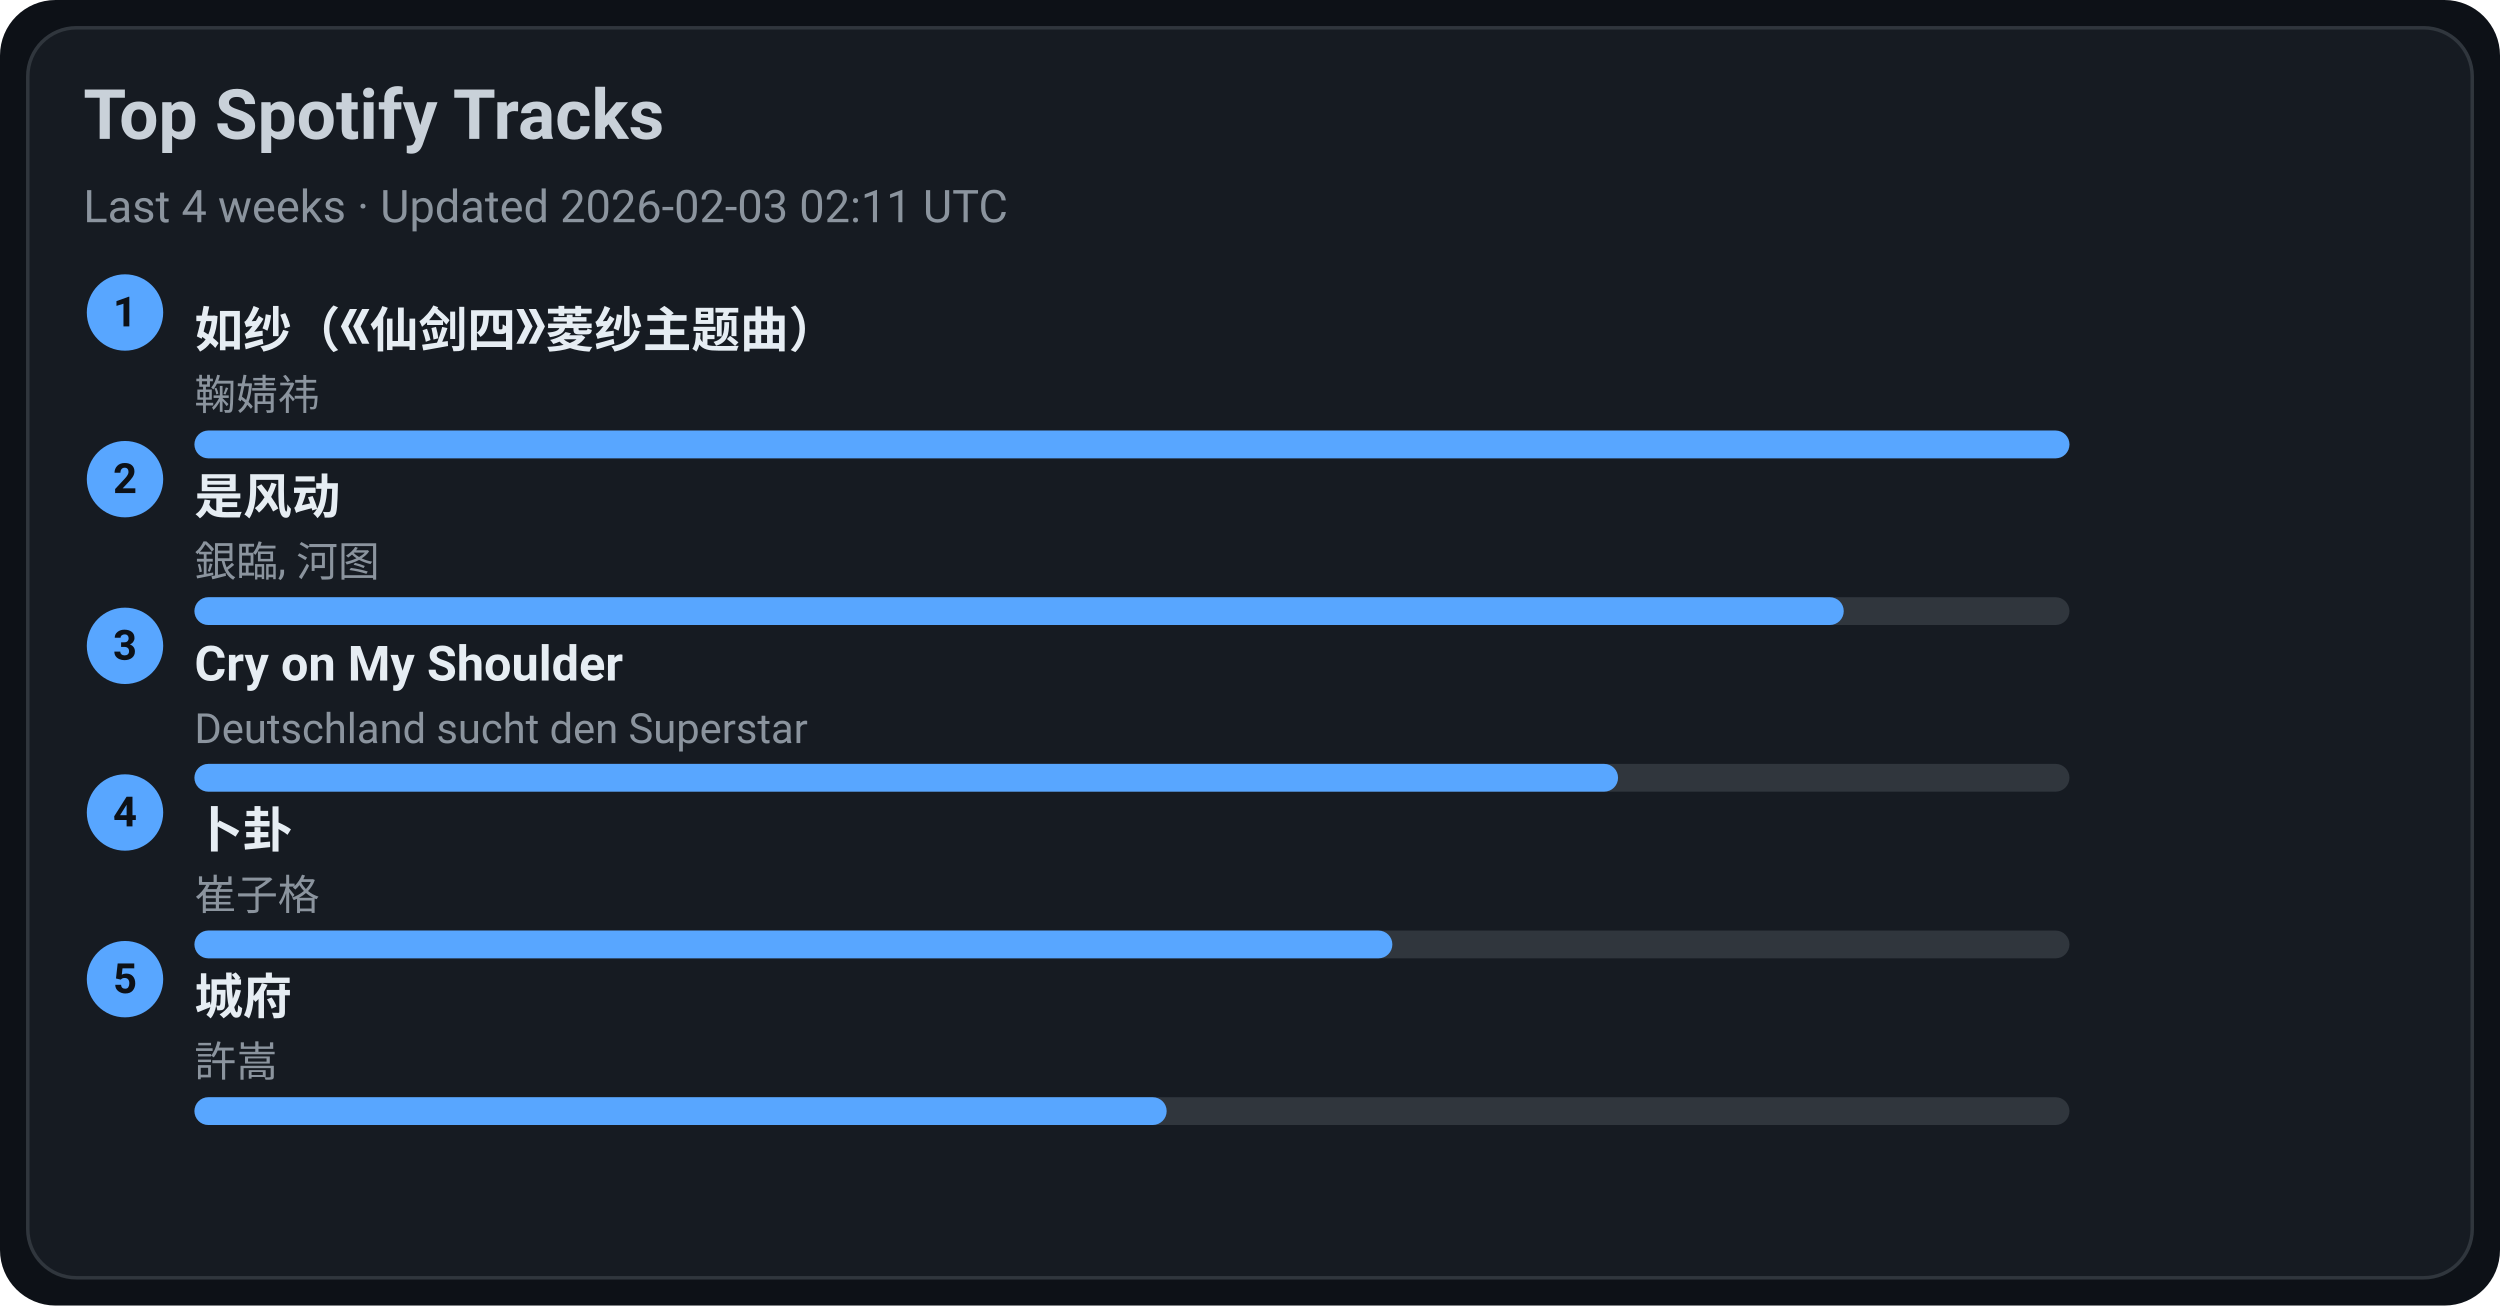
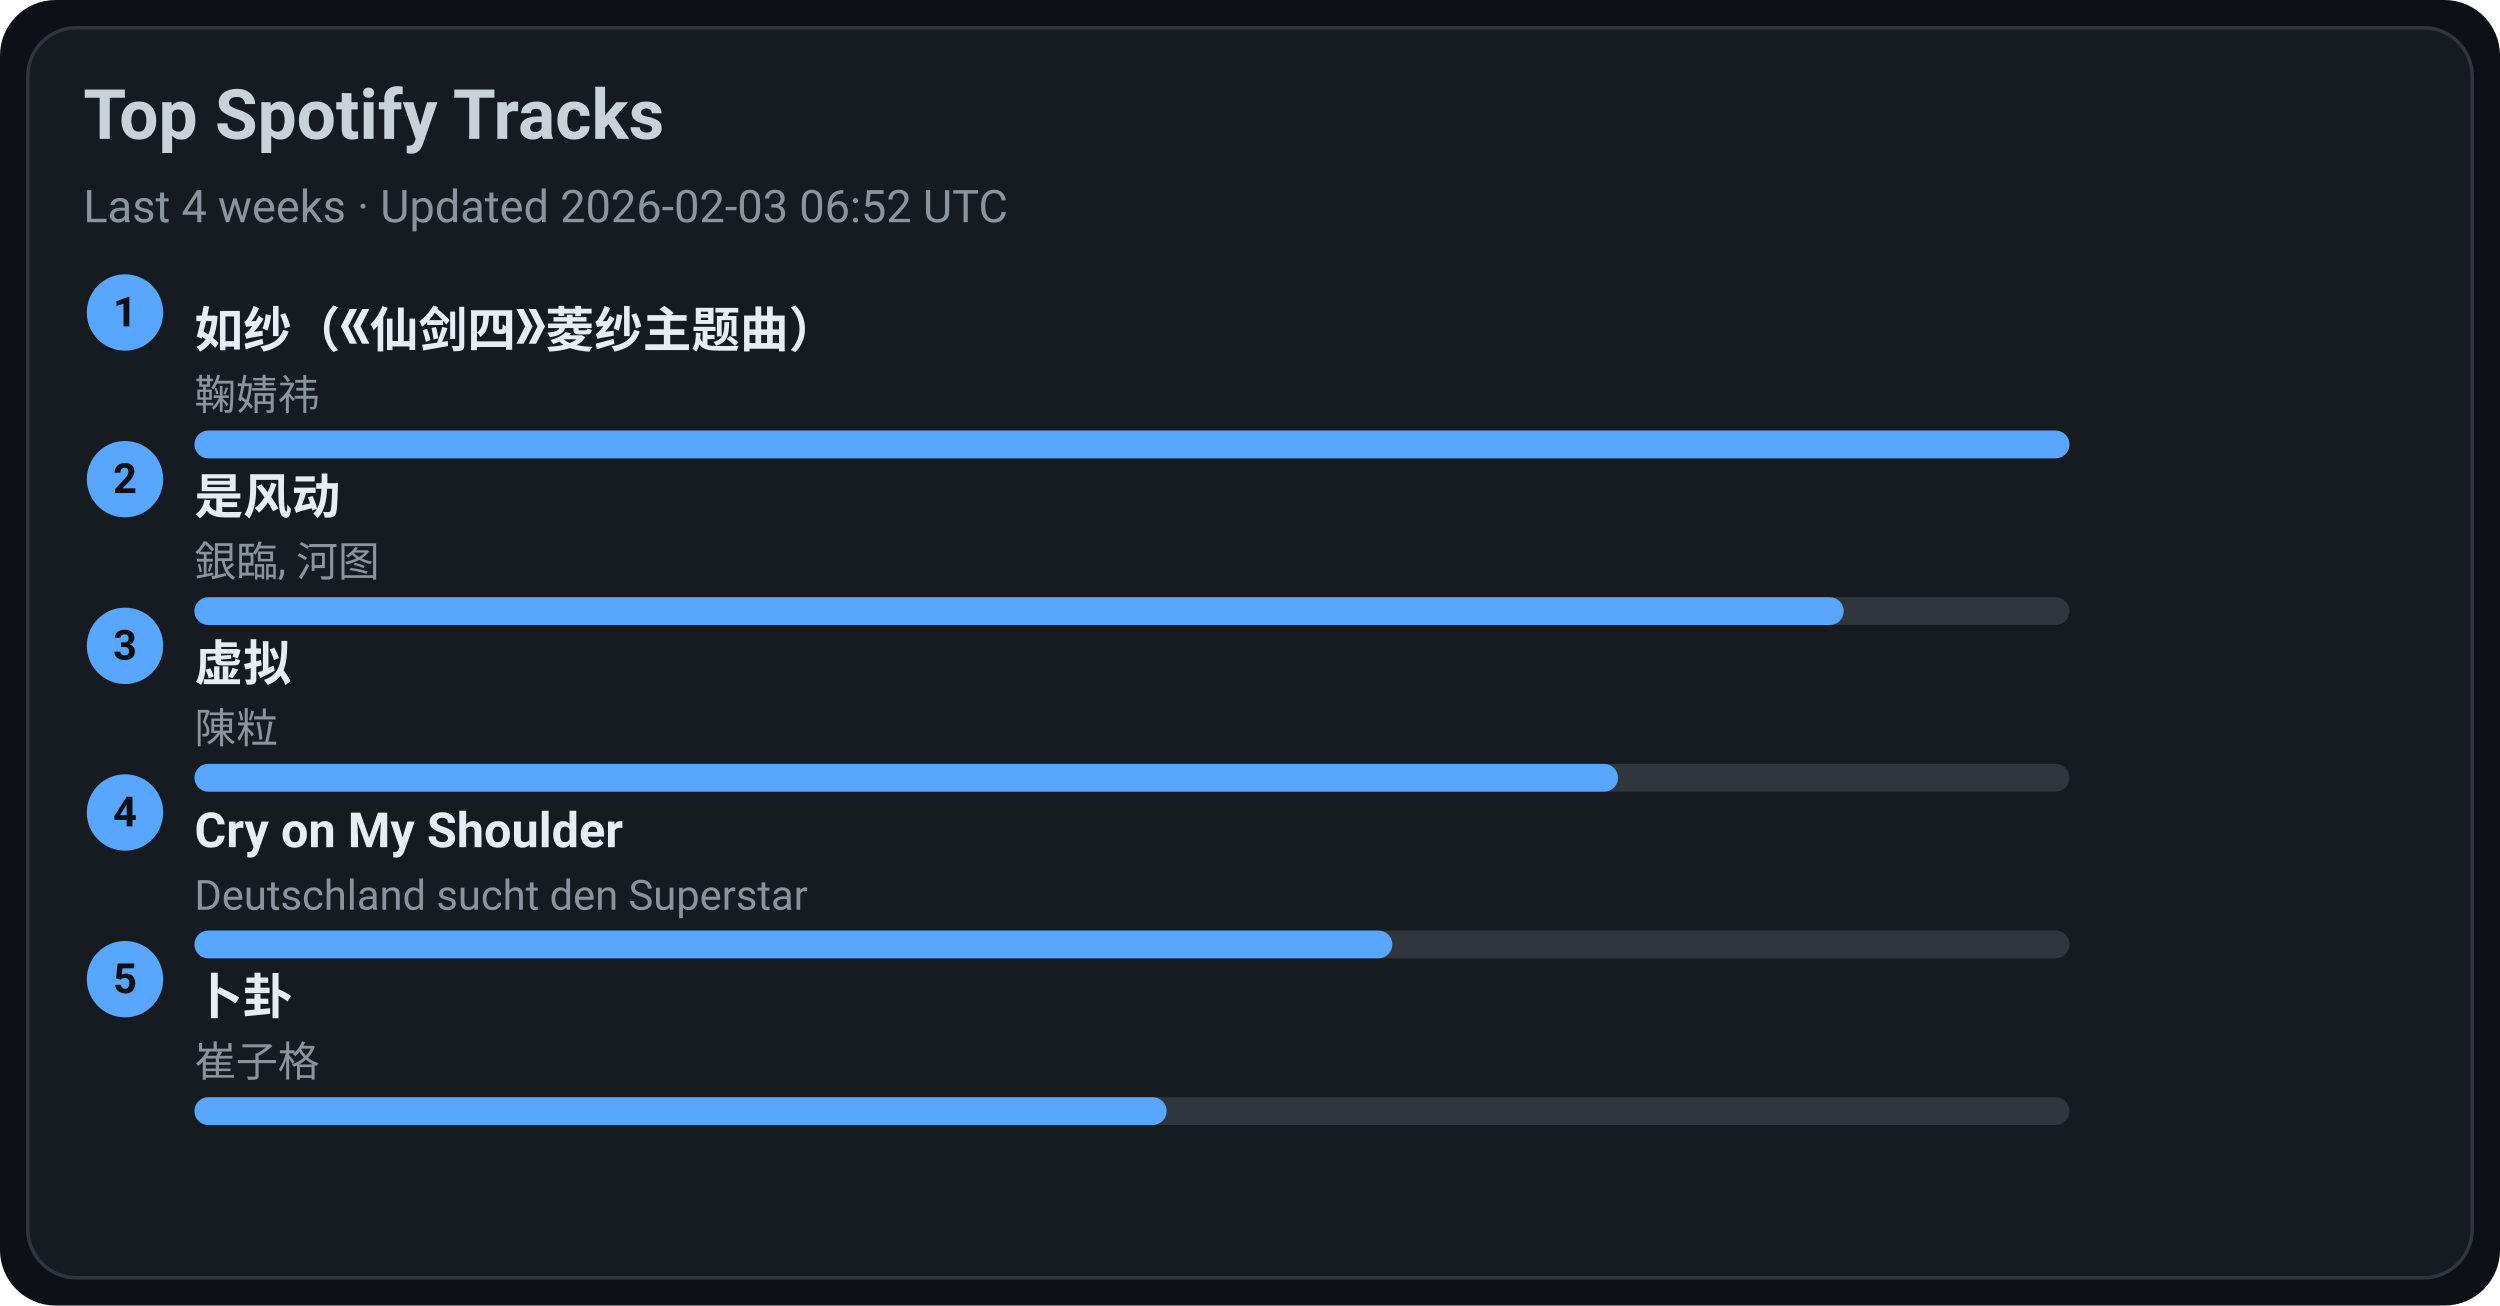
<svg xmlns="http://www.w3.org/2000/svg" width="720" height="376" viewBox="0 0 720 376">
  <style>text{font-family:-apple-system,BlinkMacSystemFont,Segoe UI,Roboto,Ubuntu,Helvetica Neue,Arial,Noto Sans,sans-serif}</style>
  <rect width="720" height="376" rx="16" fill="#0d1117" />
  <rect x="8" y="8" width="704" height="360" rx="14" fill="#161b22" stroke="#30363d" />
  <text x="24" y="40" font-size="20" fill="#c9d1d9" font-weight="600">Top Spotify Tracks</text>
-   <text x="24" y="64" font-size="13" fill="#8b949e">Last 4 weeks · Updated 2026-02-03 02:11 UTC</text>
+   <text x="24" y="64" font-size="13" fill="#8b949e">Last 4 weeks · Updated 2026-02-03 06:52 UTC</text>
  <circle cx="36" cy="90" r="11" fill="#58a6ff" />
  <text x="36" y="94" text-anchor="middle" font-size="12" fill="#0d1117" font-weight="700">1</text>
  <a href="https://open.spotify.com/track/69FUNgvEVkNbHq43lgvdme" target="_blank" rel="noopener noreferrer">
    <text x="56" y="100" font-size="14" fill="#e6edf3" font-weight="600">如纱（《仙剑四》菱纱主题曲）</text>
  </a>
  <text x="56" y="118" font-size="12" fill="#8b949e">鞠婧祎</text>
  <rect x="56" y="124" width="540" height="8" rx="4" fill="#30363d" />
  <rect x="56" y="124" width="540" height="8" rx="4" fill="#58a6ff" />
  <circle cx="36" cy="138" r="11" fill="#58a6ff" />
  <text x="36" y="142" text-anchor="middle" font-size="12" fill="#0d1117" font-weight="700">2</text>
  <a href="https://open.spotify.com/track/3lePQ8c4jq7bTePsXEmslh" target="_blank" rel="noopener noreferrer">
    <text x="56" y="148" font-size="14" fill="#e6edf3" font-weight="600">是风动</text>
  </a>
  <text x="56" y="166" font-size="12" fill="#8b949e">銀臨, 河图</text>
  <rect x="56" y="172" width="540" height="8" rx="4" fill="#30363d" />
  <rect x="56" y="172" width="475" height="8" rx="4" fill="#58a6ff" />
  <circle cx="36" cy="186" r="11" fill="#58a6ff" />
  <text x="36" y="190" text-anchor="middle" font-size="12" fill="#0d1117" font-weight="700">3</text>
-   <a href="https://open.spotify.com/track/6usmG2MoD0C0Lc2pNgCVWV" target="_blank" rel="noopener noreferrer">
-     <text x="56" y="196" font-size="14" fill="#e6edf3" font-weight="600">Cry on My Shoulder</text>
+   <a href="https://open.spotify.com/track/5l9sg05BhpfsdLfRvjGsAf" target="_blank" rel="noopener noreferrer">
+     <text x="56" y="196" font-size="14" fill="#e6edf3" font-weight="600">虚拟</text>
  </a>
-   <text x="56" y="214" font-size="12" fill="#8b949e">Deutschland sucht den Superstar</text>
+   <text x="56" y="214" font-size="12" fill="#8b949e">陳粒</text>
  <rect x="56" y="220" width="540" height="8" rx="4" fill="#30363d" />
  <rect x="56" y="220" width="410" height="8" rx="4" fill="#58a6ff" />
  <circle cx="36" cy="234" r="11" fill="#58a6ff" />
  <text x="36" y="238" text-anchor="middle" font-size="12" fill="#0d1117" font-weight="700">4</text>
-   <a href="https://open.spotify.com/track/4ToeYifpQaikbYa7krOD6s" target="_blank" rel="noopener noreferrer">
-     <text x="56" y="244" font-size="14" fill="#e6edf3" font-weight="600">卜卦</text>
+   <a href="https://open.spotify.com/track/6usmG2MoD0C0Lc2pNgCVWV" target="_blank" rel="noopener noreferrer">
+     <text x="56" y="244" font-size="14" fill="#e6edf3" font-weight="600">Cry on My Shoulder</text>
  </a>
-   <text x="56" y="262" font-size="12" fill="#8b949e">崔子格</text>
+   <text x="56" y="262" font-size="12" fill="#8b949e">Deutschland sucht den Superstar</text>
  <rect x="56" y="268" width="540" height="8" rx="4" fill="#30363d" />
  <rect x="56" y="268" width="345" height="8" rx="4" fill="#58a6ff" />
  <circle cx="36" cy="282" r="11" fill="#58a6ff" />
  <text x="36" y="286" text-anchor="middle" font-size="12" fill="#0d1117" font-weight="700">5</text>
-   <a href="https://open.spotify.com/track/4AmlSf7hye0QVpnHCcEoEw" target="_blank" rel="noopener noreferrer">
-     <text x="56" y="292" font-size="14" fill="#e6edf3" font-weight="600">城府</text>
+   <a href="https://open.spotify.com/track/4ToeYifpQaikbYa7krOD6s" target="_blank" rel="noopener noreferrer">
+     <text x="56" y="292" font-size="14" fill="#e6edf3" font-weight="600">卜卦</text>
  </a>
-   <text x="56" y="310" font-size="12" fill="#8b949e">許嵩</text>
+   <text x="56" y="310" font-size="12" fill="#8b949e">崔子格</text>
  <rect x="56" y="316" width="540" height="8" rx="4" fill="#30363d" />
  <rect x="56" y="316" width="280" height="8" rx="4" fill="#58a6ff" />
</svg>
